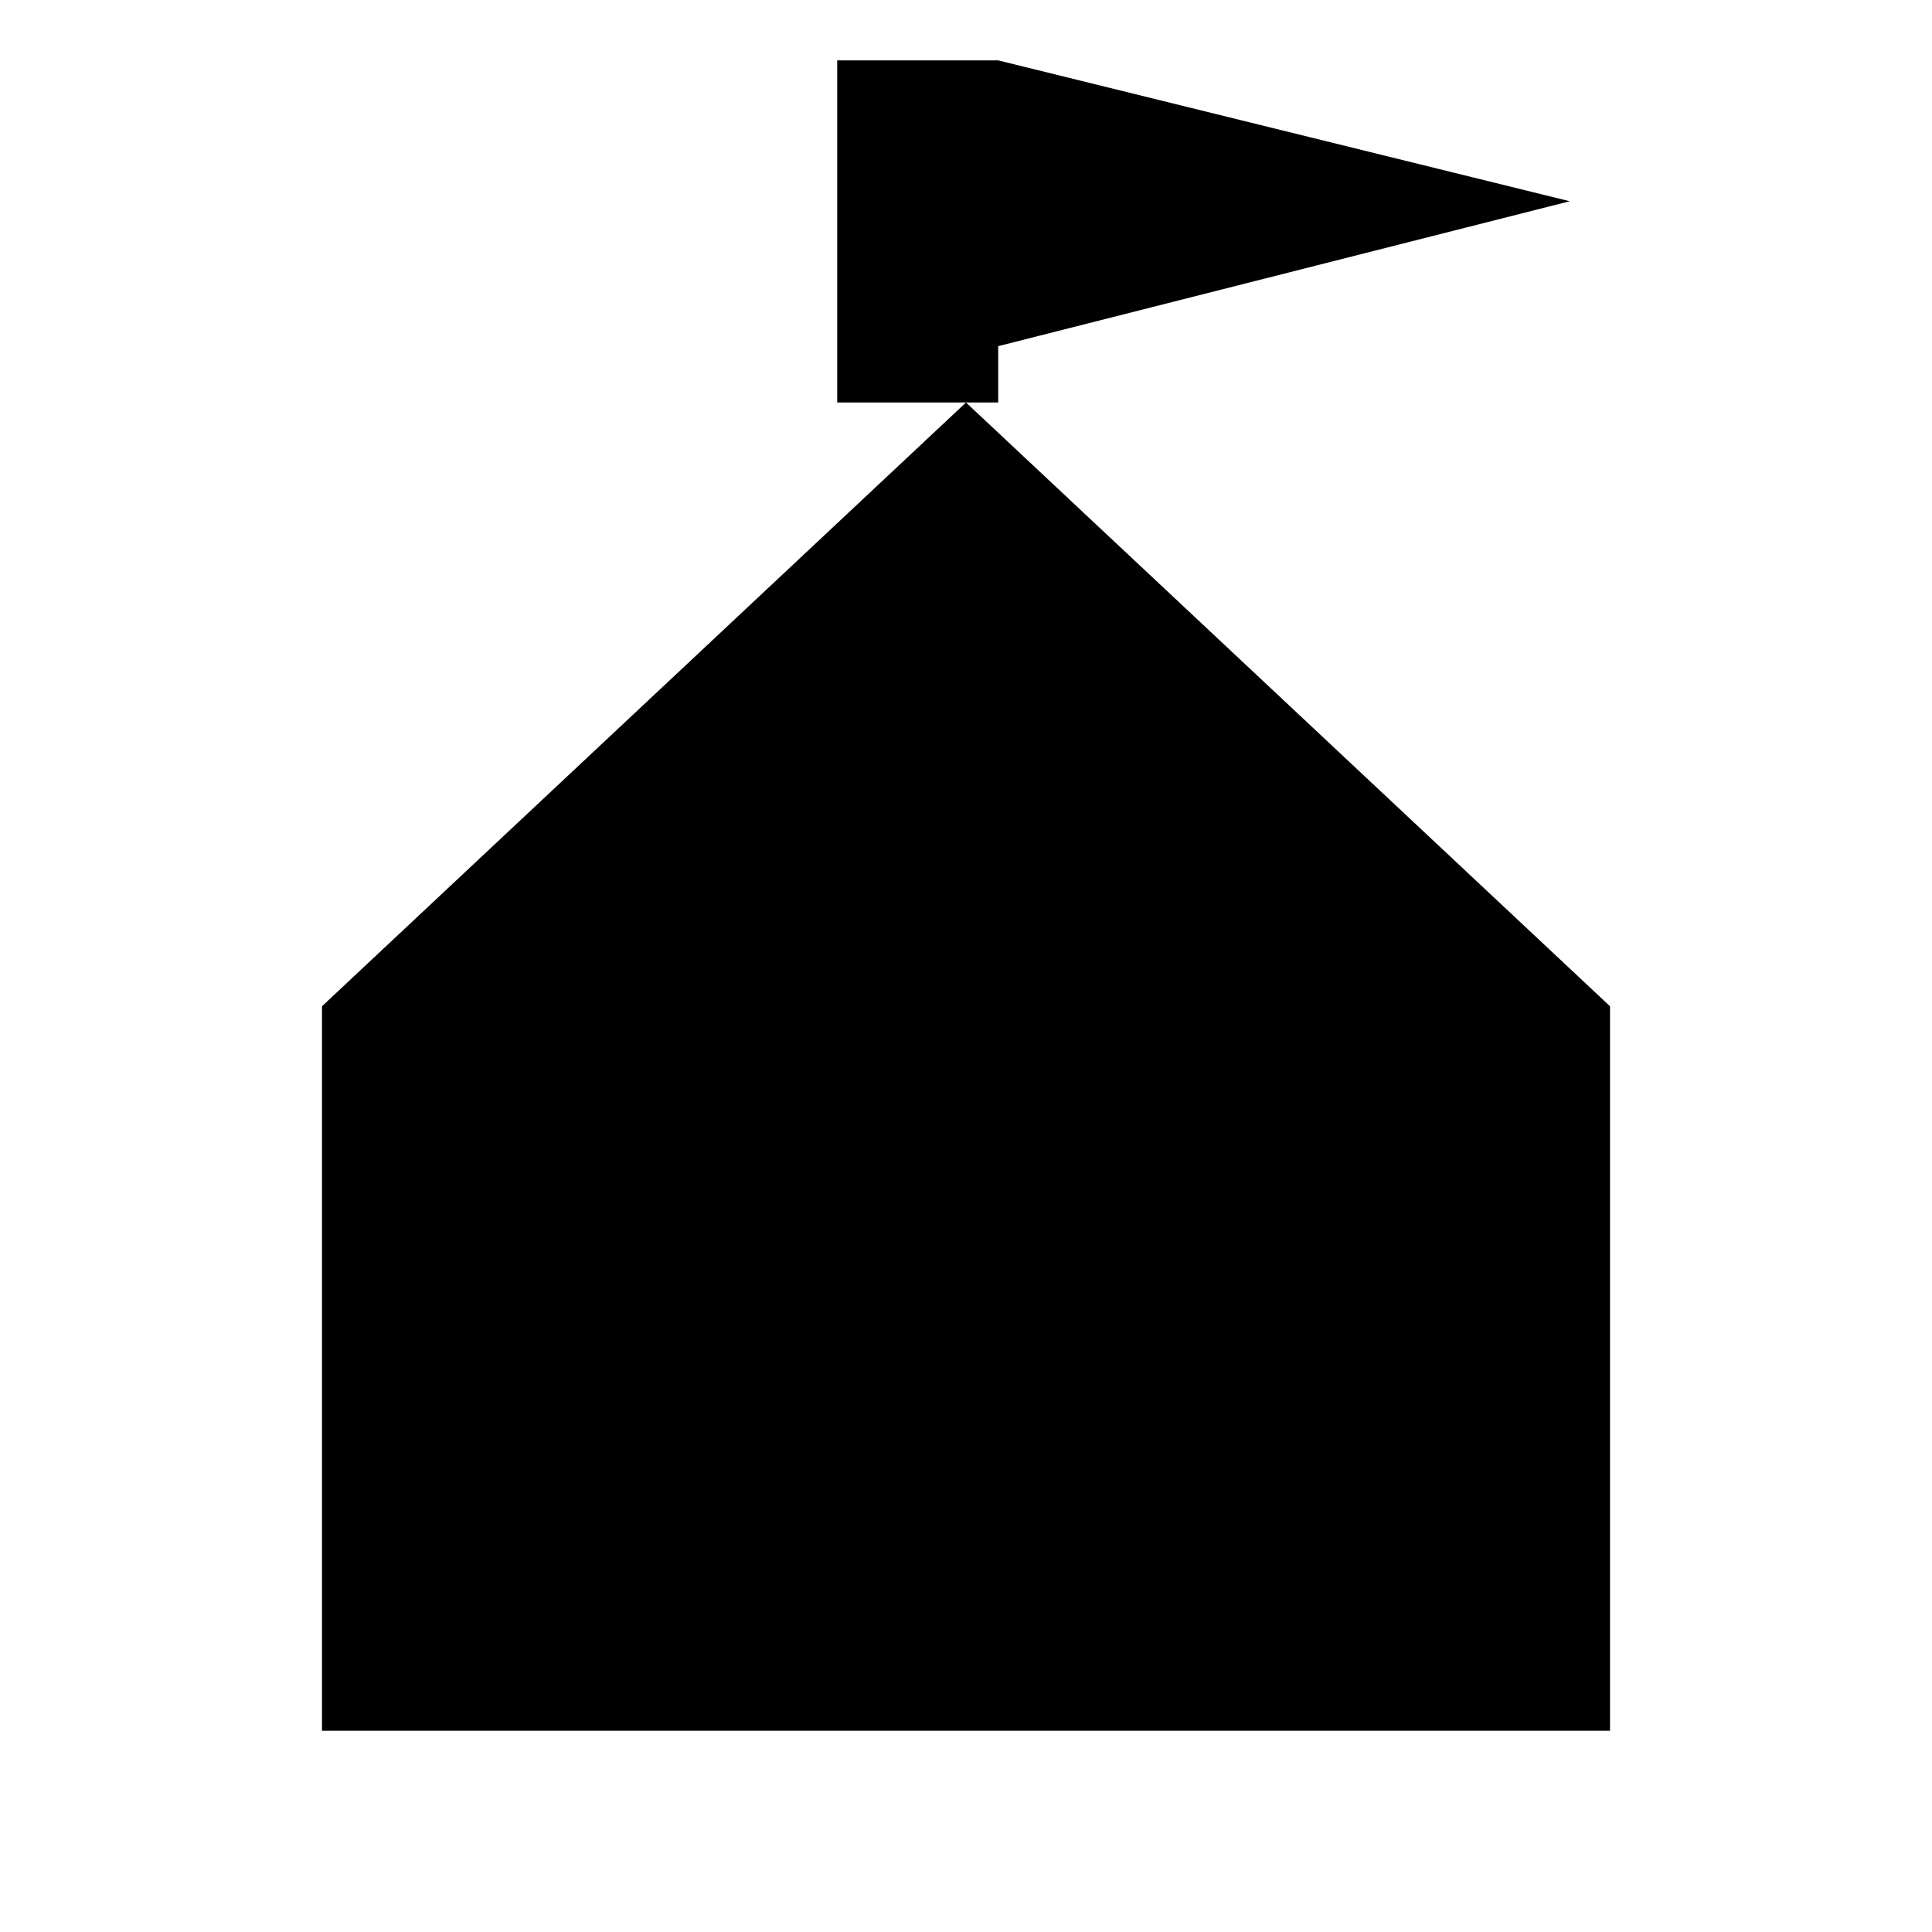
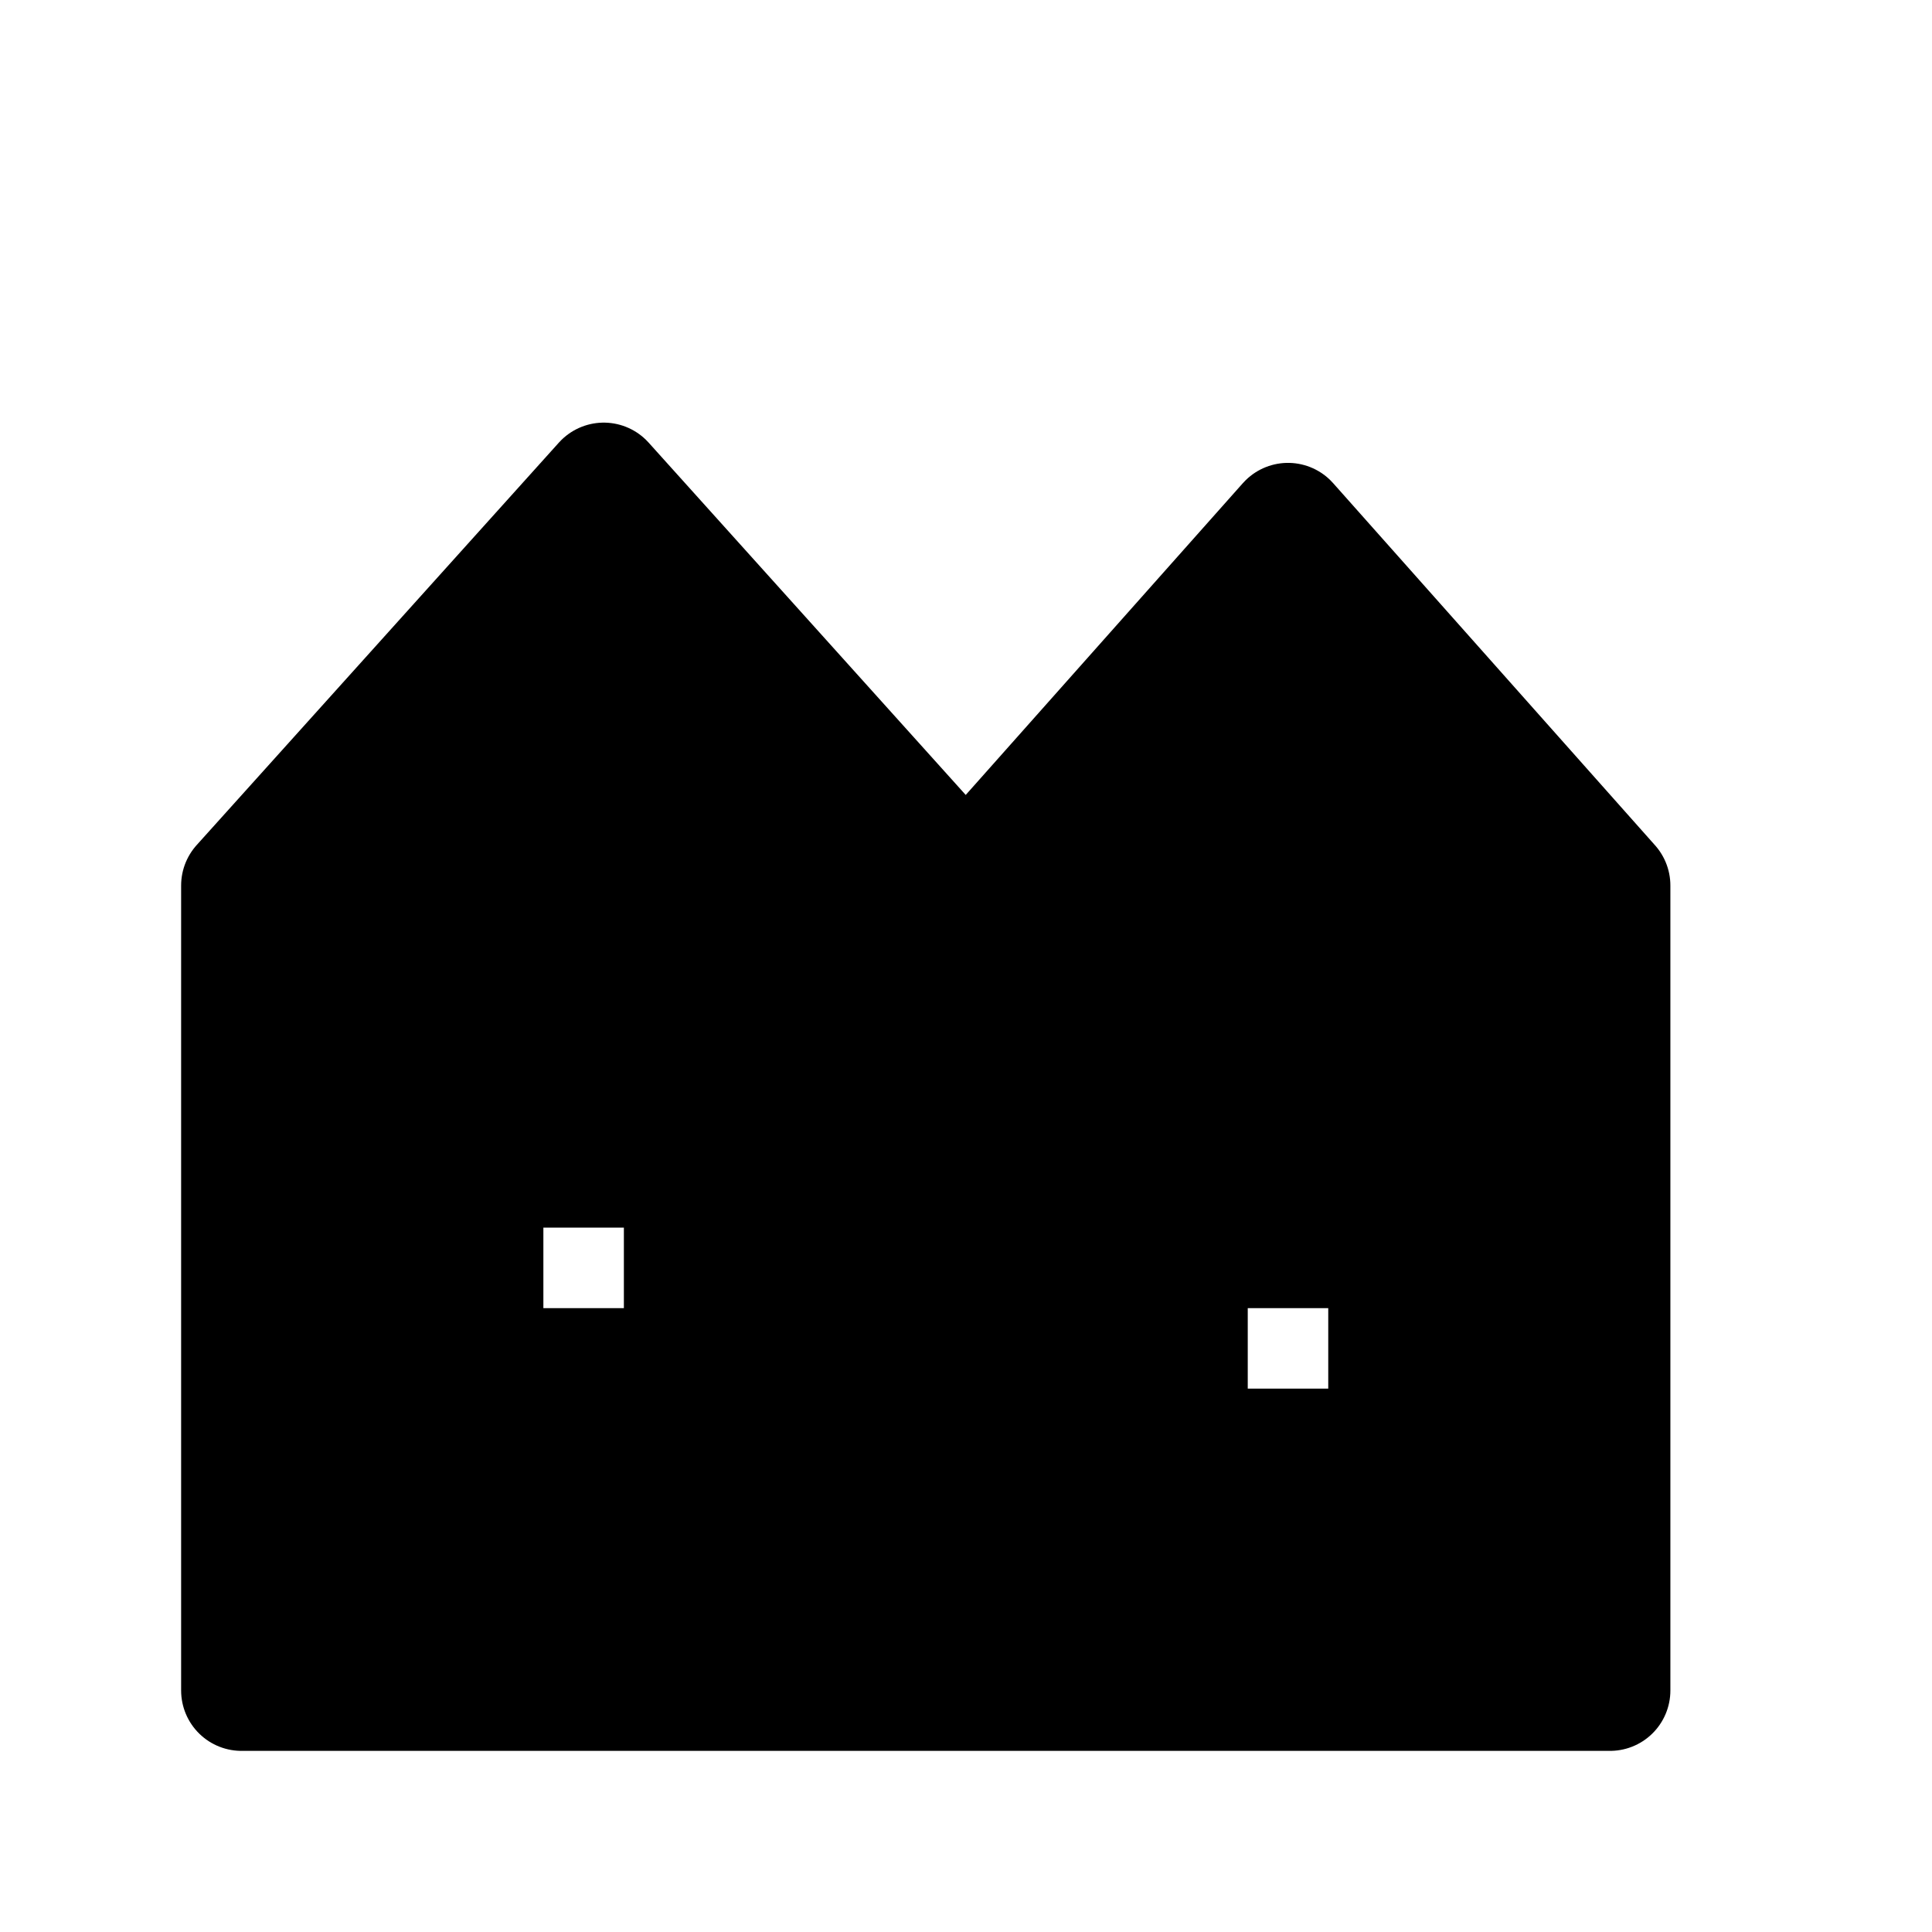
- <svg xmlns="http://www.w3.org/2000/svg" viewBox="0 0 48 48" width="48" height="48" fill="currentColor">
-   <path fill-rule="evenodd" d="M8 25 L24 10 L40 25 L40 43 L8 43 Z" fill="currentColor" />
-   <path fill-rule="evenodd" d="M20.8 1.5 L24.8 1.5 L24.8 10 L20.8 10 Z M24.8 1.5 L39 5 L24.8 8.6 Z" fill="currentColor" />
+ <svg xmlns="http://www.w3.org/2000/svg" width="48" height="48" fill="currentColor" viewBox="0 0 48 48">
+   <path fill-rule="evenodd" stroke="currentColor" stroke-linejoin="round" stroke-width="3" d="M6 42V22l9-10 9 10 8-9 8 9v20Zm6-13h5v5h-5Zm17.5 2h5v5h-5Z" />
</svg>
